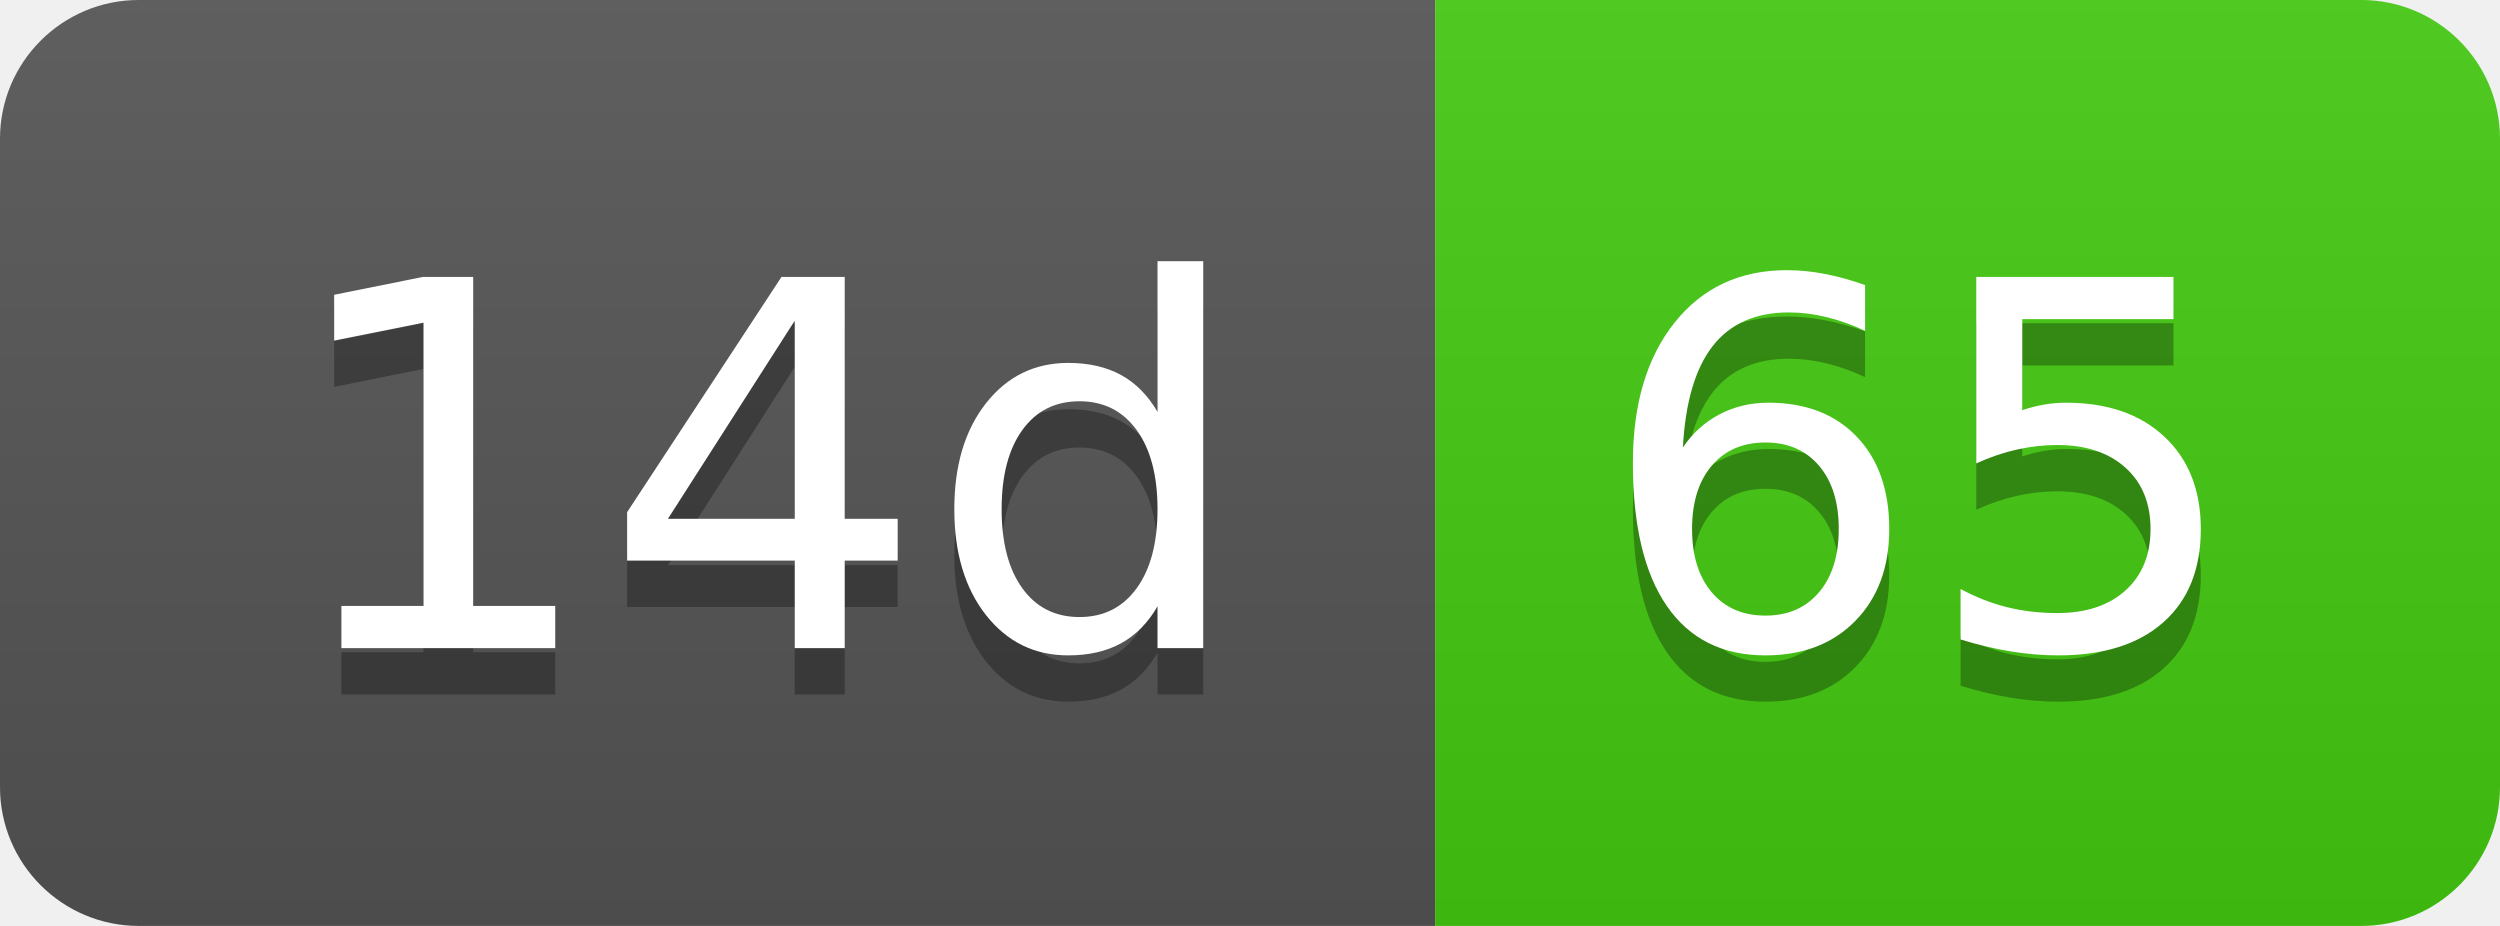
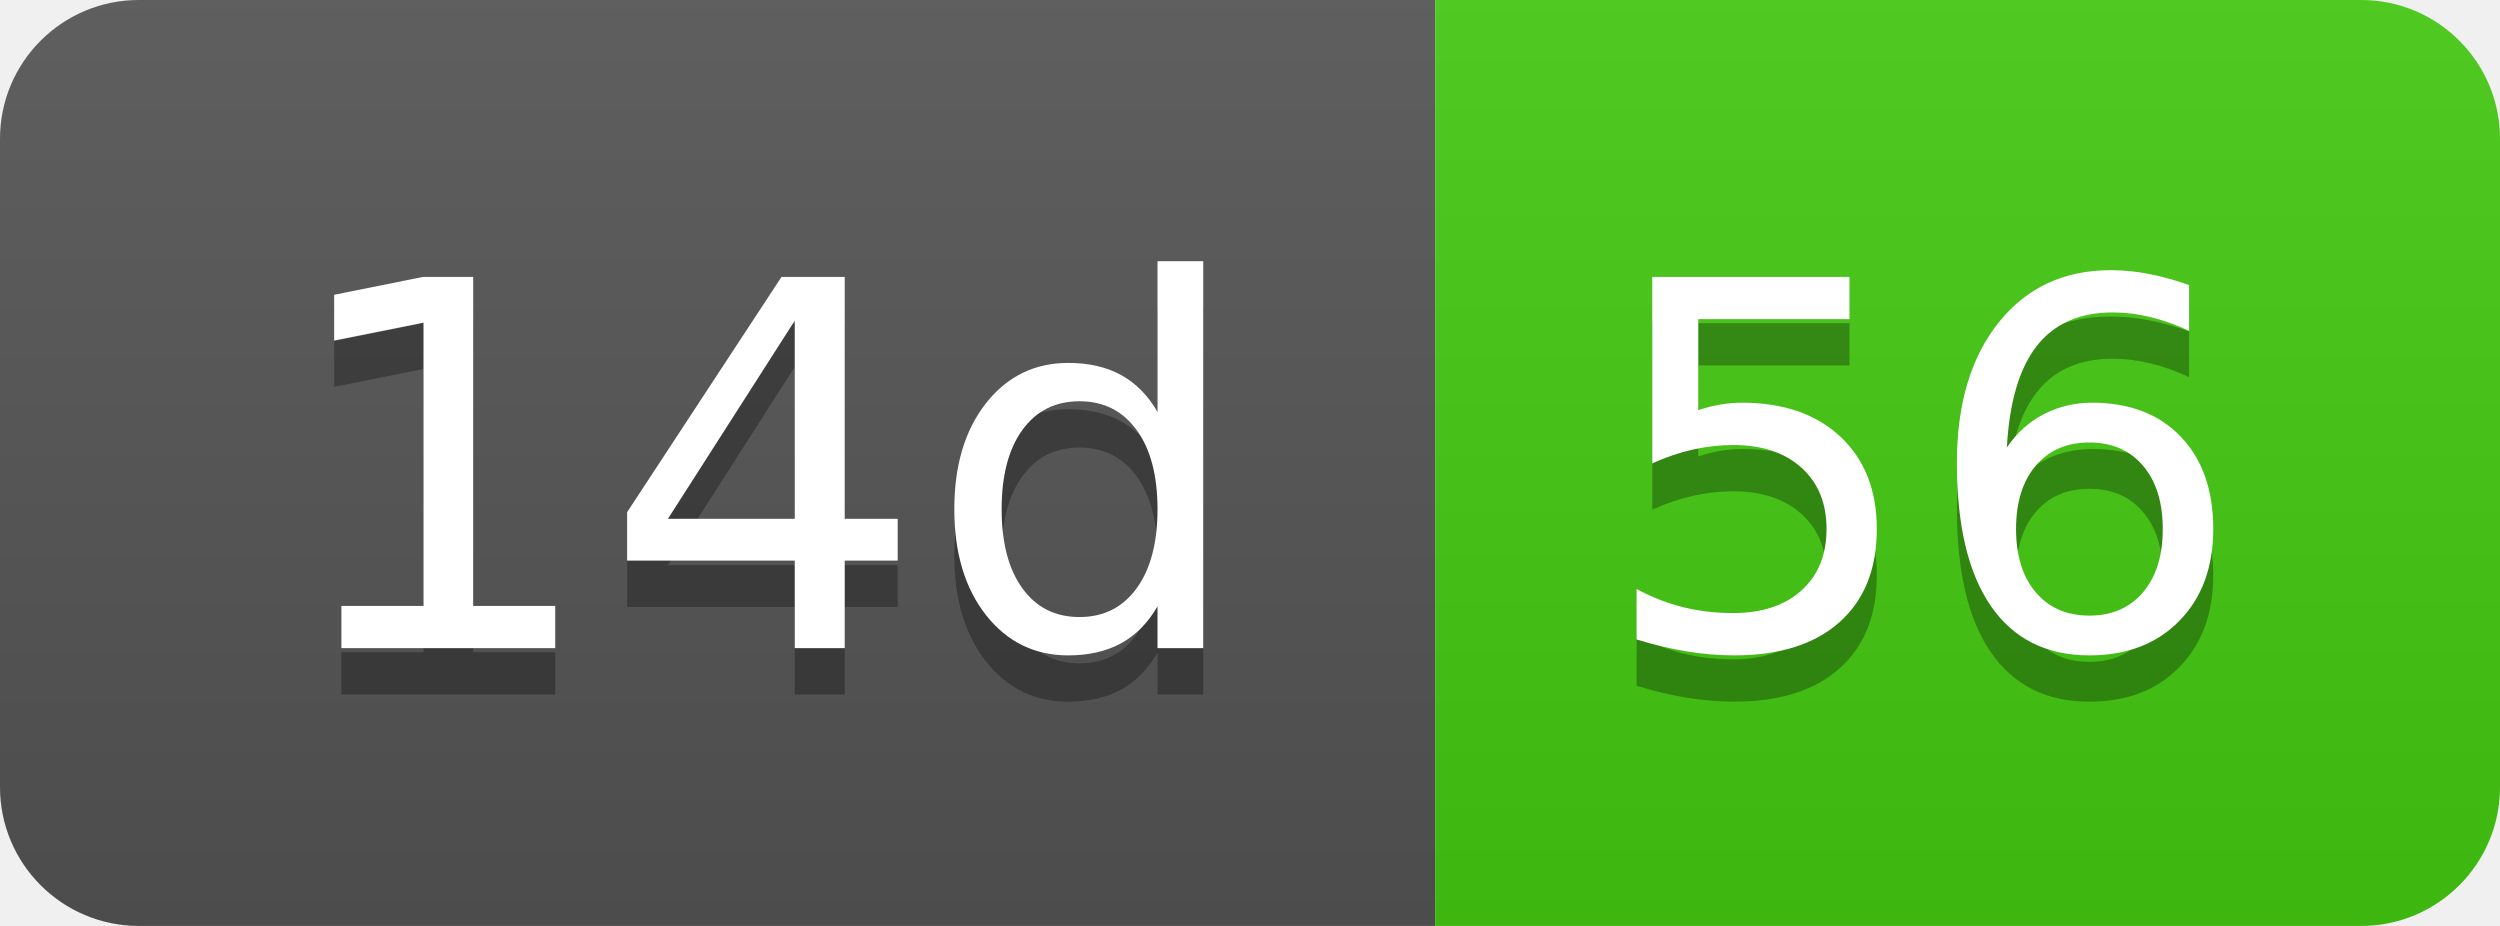
- <svg xmlns="http://www.w3.org/2000/svg" width="54" height="20" role="img" aria-label="14d: 65">
+ <svg xmlns="http://www.w3.org/2000/svg" width="54" height="20" role="img" aria-label="14d: 56">
  <linearGradient id="s" x2="0" y2="100%">
    <stop offset="0" stop-color="#bbb" stop-opacity=".1" />
    <stop offset="1" stop-opacity=".1" />
  </linearGradient>
  <clipPath id="r">
    <rect width="54" height="20" rx="3" fill="#fff" />
  </clipPath>
  <g clip-path="url(#r)">
    <rect width="31" height="20" fill="#555" />
    <rect x="31" width="23" height="20" fill="#4c1" />
    <rect width="54" height="20" fill="url(#s)" />
  </g>
  <g fill="#fff" text-anchor="middle" font-family="Verdana,Geneva,DejaVu Sans,sans-serif" text-rendering="geometricPrecision" font-size="110">
    <text aria-hidden="true" x="165" y="150" fill="#010101" fill-opacity=".3" transform="scale(.1)" textLength="210">14d</text>
    <text x="165" y="140" transform="scale(.1)" fill="#fff" textLength="210">14d</text>
-     <text aria-hidden="true" x="415" y="150" fill="#010101" fill-opacity=".3" transform="scale(.1)" textLength="130">65</text>
-     <text x="415" y="140" transform="scale(.1)" fill="#fff" textLength="130">65</text>
+     <text aria-hidden="true" x="415" y="150" fill="#010101" fill-opacity=".3" transform="scale(.1)" textLength="130">56</text>
+     <text x="415" y="140" transform="scale(.1)" fill="#fff" textLength="130">56</text>
  </g>
</svg>
